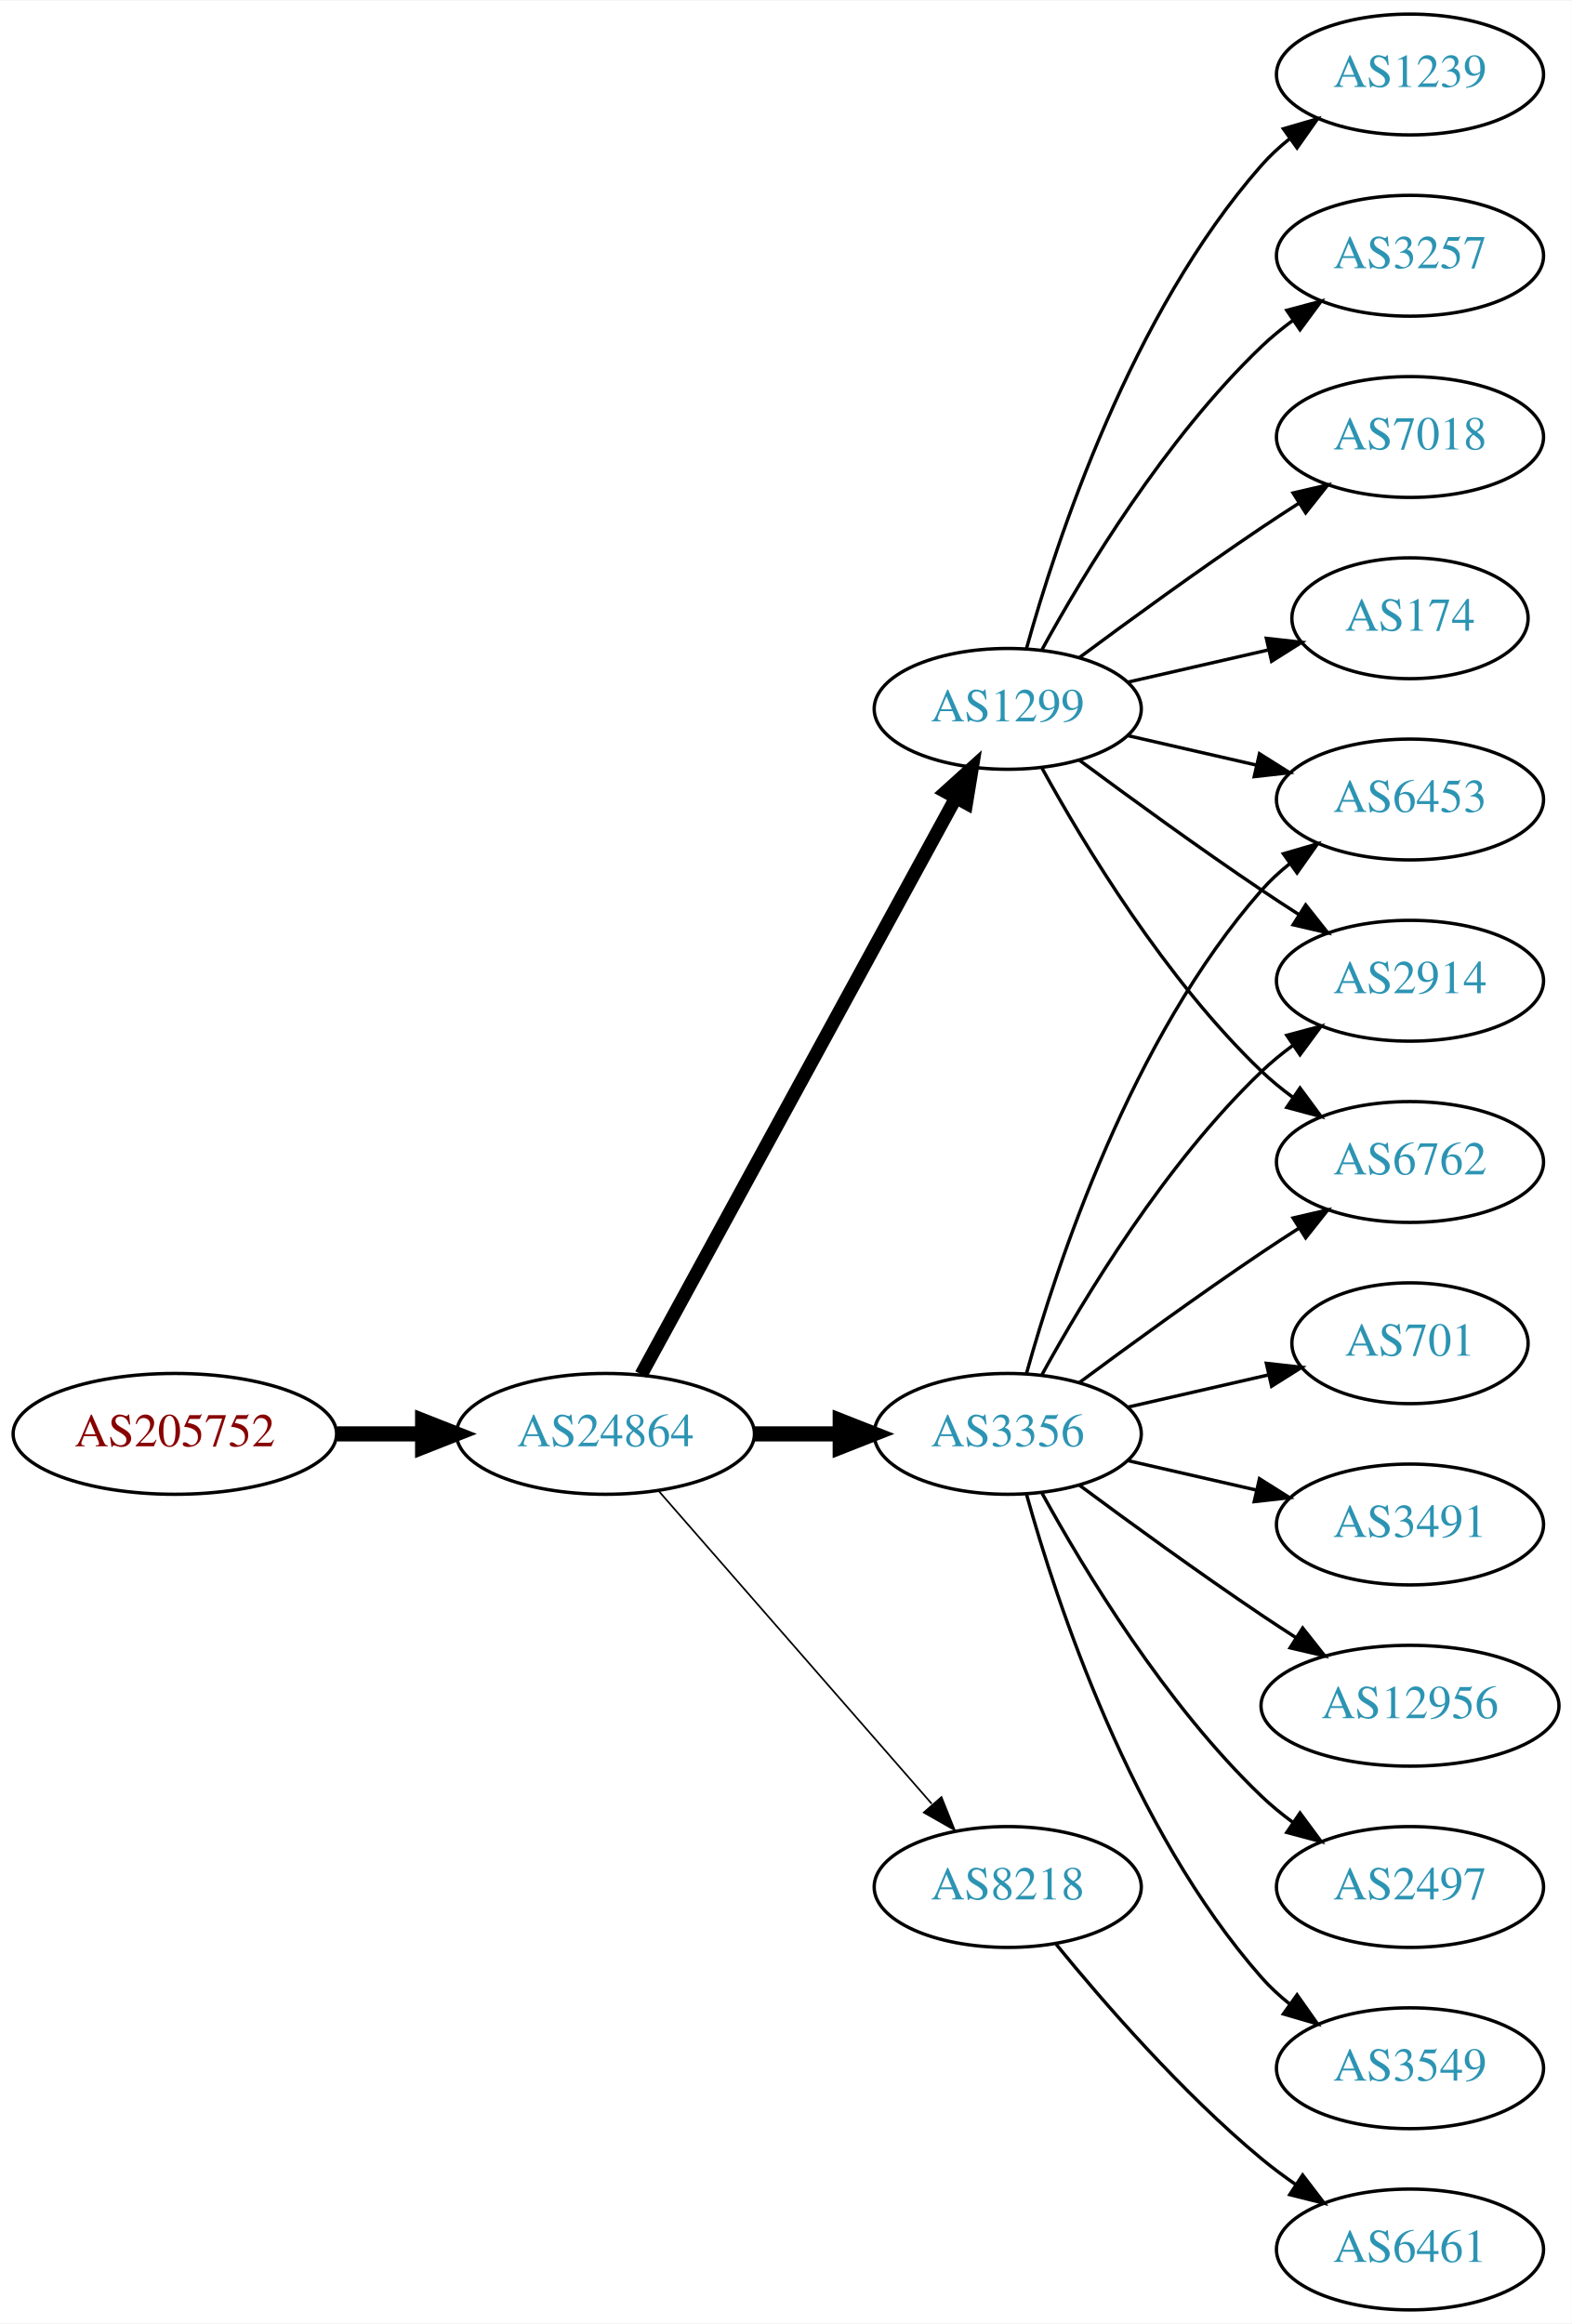
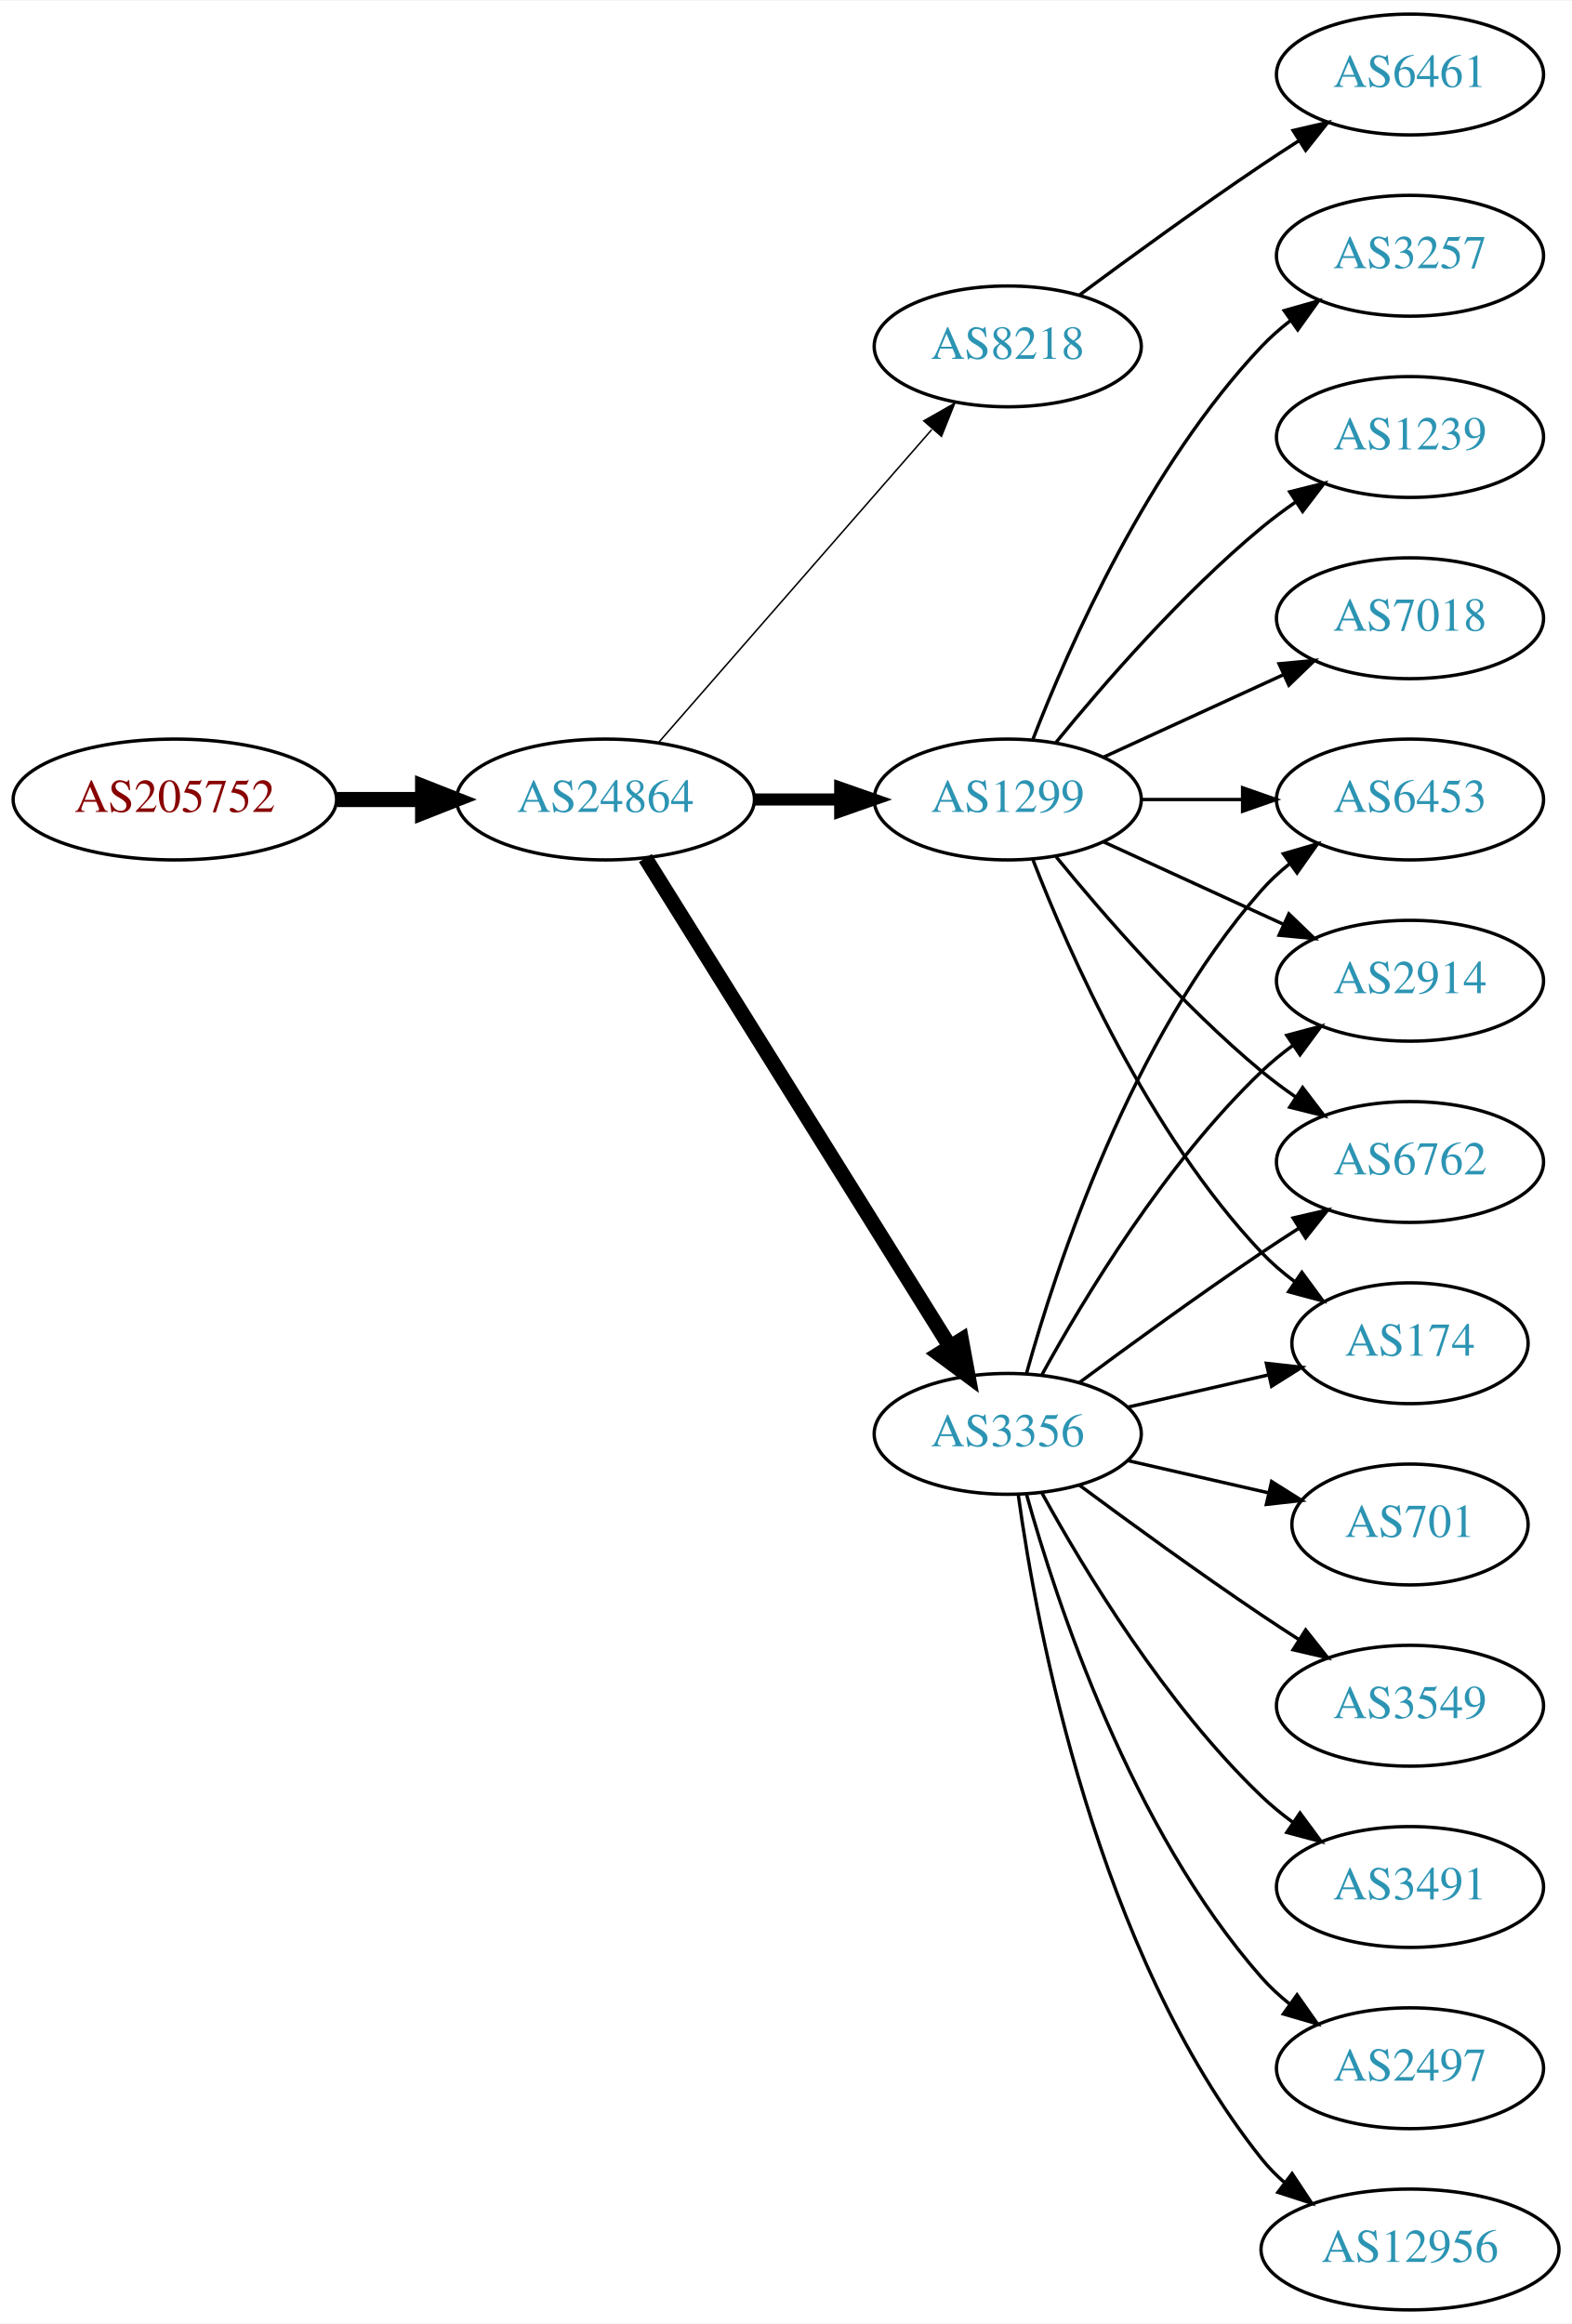
<svg xmlns="http://www.w3.org/2000/svg" xmlns:xlink="http://www.w3.org/1999/xlink" width="468pt" height="692pt" viewBox="0.00 0.00 468.27 692.00">
  <g id="graph0" class="graph" transform="scale(1 1) rotate(0) translate(4 688)">
    <polygon fill="white" stroke="none" points="-4,4 -4,-688 464.269,-688 464.269,4 -4,4" />
    <g id="node1" class="node">
      <g id="a_node1">
        <a xlink:href="/asn/205752" xlink:title="AS205752 ~ S&amp;T AG [AT]">
-           <ellipse fill="#ffffff" stroke="black" cx="48.096" cy="-261" rx="48.192" ry="18" />
-           <text text-anchor="middle" x="48.096" y="-257.3" font-family="Times,serif" font-size="14.00" fill="#880000">AS205752</text>
+           <ellipse fill="#ffffff" stroke="black" cx="48.096" cy="-450" rx="48.192" ry="18" />
+           <text text-anchor="middle" x="48.096" y="-446.3" font-family="Times,serif" font-size="14.00" fill="#880000">AS205752</text>
        </a>
      </g>
    </g>
    <g id="node2" class="node">
      <g id="a_node2">
        <a xlink:href="/asn/24864" xlink:title="AS24864 ~ Raiffeisen Informatik GmbH &amp; Co KG [AT]">
-           <ellipse fill="#ffffff" stroke="black" cx="176.388" cy="-261" rx="44.393" ry="18" />
-           <text text-anchor="middle" x="176.388" y="-257.3" font-family="Times,serif" font-size="14.00" fill="#2c94b3">AS24864</text>
+           <ellipse fill="#ffffff" stroke="black" cx="176.388" cy="-450" rx="44.393" ry="18" />
+           <text text-anchor="middle" x="176.388" y="-446.3" font-family="Times,serif" font-size="14.00" fill="#2c94b3">AS24864</text>
        </a>
      </g>
    </g>
    <g id="edge1" class="edge">
-       <path fill="none" stroke="black" stroke-width="4.5" d="M96.481,-261C104.742,-261 113.386,-261 121.799,-261" />
-       <polygon fill="black" stroke="black" stroke-width="4.5" points="121.904,-264.938 131.904,-261 121.904,-257.063 121.904,-264.938" />
+       <path fill="none" stroke="black" stroke-width="4.5" d="M96.481,-450C104.742,-450 113.386,-450 121.799,-450" />
+       <polygon fill="black" stroke="black" stroke-width="4.5" points="121.904,-453.938 131.904,-450 121.904,-446.063 121.904,-453.938" />
    </g>
    <g id="node3" class="node">
      <g id="a_node3">
+         <a xlink:href="/asn/8218" xlink:title="AS8218 ~ legacy Neotelecoms [FR]">
+           <ellipse fill="#ffffff" stroke="black" cx="296.23" cy="-585" rx="39.794" ry="18" />
+           <text text-anchor="middle" x="296.23" y="-581.3" font-family="Times,serif" font-size="14.00" fill="#2c94b3">AS8218</text>
+         </a>
+       </g>
+     </g>
+     <g id="edge2" class="edge">
+       <path fill="none" stroke="black" stroke-width="0.45" d="M192.312,-467.098C212.855,-490.631 249.974,-533.155 273.571,-560.187" />
+       <polygon fill="black" stroke="black" stroke-width="0.45" points="271.214,-562.809 280.426,-568.041 276.487,-558.206 271.214,-562.809" />
+     </g>
+     <g id="node4" class="node">
+       <g id="a_node4">
+         <a xlink:href="/asn/1299" xlink:title="AS1299 ~ Telia Carrier [EU]">
+           <ellipse fill="#ffffff" stroke="black" cx="296.23" cy="-450" rx="39.794" ry="18" />
+           <text text-anchor="middle" x="296.23" y="-446.3" font-family="Times,serif" font-size="14.00" fill="#2c94b3">AS1299</text>
+         </a>
+       </g>
+     </g>
+     <g id="edge3" class="edge">
+       <path fill="none" stroke="black" stroke-width="3.6" d="M220.599,-450C228.911,-450 237.674,-450 246.156,-450" />
+       <polygon fill="black" stroke="black" stroke-width="3.6" points="246.315,-453.5 256.315,-450 246.315,-446.5 246.315,-453.5" />
+     </g>
+     <g id="node5" class="node">
+       <g id="a_node5">
        <a xlink:href="/asn/3356" xlink:title="AS3356 ~ Level 3 Parent, LLC [US]">
          <ellipse fill="#ffffff" stroke="black" cx="296.23" cy="-261" rx="39.794" ry="18" />
          <text text-anchor="middle" x="296.23" y="-257.3" font-family="Times,serif" font-size="14.00" fill="#2c94b3">AS3356</text>
        </a>
      </g>
    </g>
-     <g id="edge2" class="edge">
-       <path fill="none" stroke="black" stroke-width="4.5" d="M220.599,-261C228.911,-261 237.674,-261 246.156,-261" />
-       <polygon fill="black" stroke="black" stroke-width="4.5" points="246.315,-264.938 256.315,-261 246.315,-257.063 246.315,-264.938" />
-     </g>
-     <g id="node4" class="node">
-       <g id="a_node4">
-         <a xlink:href="/asn/1299" xlink:title="AS1299 ~ Telia Carrier [EU]">
-           <ellipse fill="#ffffff" stroke="black" cx="296.23" cy="-477" rx="39.794" ry="18" />
-           <text text-anchor="middle" x="296.23" y="-473.3" font-family="Times,serif" font-size="14.00" fill="#2c94b3">AS1299</text>
-         </a>
-       </g>
-     </g>
-     <g id="edge3" class="edge">
-       <path fill="none" stroke="black" stroke-width="4" d="M187.031,-278.676C207.713,-316.584 256.425,-405.873 280.805,-450.559" />
-       <polygon fill="black" stroke="black" stroke-width="4" points="277.757,-452.28 285.619,-459.383 283.902,-448.928 277.757,-452.28" />
-     </g>
-     <g id="node5" class="node">
-       <g id="a_node5">
-         <a xlink:href="/asn/8218" xlink:title="AS8218 ~ legacy Neotelecoms [FR]">
-           <ellipse fill="#ffffff" stroke="black" cx="296.23" cy="-126" rx="39.794" ry="18" />
-           <text text-anchor="middle" x="296.23" y="-122.3" font-family="Times,serif" font-size="14.00" fill="#2c94b3">AS8218</text>
-         </a>
-       </g>
-     </g>
    <g id="edge4" class="edge">
-       <path fill="none" stroke="black" stroke-width="0.5" d="M192.312,-243.902C212.855,-220.369 249.974,-177.845 273.571,-150.813" />
-       <polygon fill="black" stroke="black" stroke-width="0.5" points="276.487,-152.794 280.426,-142.959 271.214,-148.191 276.487,-152.794" />
+       <path fill="none" stroke="black" stroke-width="4.5" d="M188.263,-432.558C209.046,-399.225 254.507,-326.314 278.935,-287.134" />
+       <polygon fill="black" stroke="black" stroke-width="4.5" points="282.432,-288.969 284.381,-278.4 275.749,-284.802 282.432,-288.969" />
    </g>
    <g id="node6" class="node">
      <g id="a_node6">
+         <a xlink:href="/asn/6461" xlink:title="AS6461 ~ Zayo Bandwidth [US]">
+           <ellipse fill="#ffffff" stroke="black" cx="416.073" cy="-666" rx="39.794" ry="18" />
+           <text text-anchor="middle" x="416.073" y="-662.3" font-family="Times,serif" font-size="14.00" fill="#2c94b3">AS6461</text>
+         </a>
+       </g>
+     </g>
+     <g id="edge5" class="edge">
+       <path fill="none" stroke="black" d="M317.56,-600.277C332.423,-611.304 353.167,-626.407 371.877,-639 375.426,-641.389 379.176,-643.839 382.924,-646.242" />
+       <polygon fill="black" stroke="black" points="381.251,-649.325 391.573,-651.712 384.993,-643.409 381.251,-649.325" />
+     </g>
+     <g id="node7" class="node">
+       <g id="a_node7">
+         <a xlink:href="/asn/3257" xlink:title="AS3257 ~ GTT [DE]">
+           <ellipse fill="#ffffff" stroke="black" cx="416.073" cy="-612" rx="39.794" ry="18" />
+           <text text-anchor="middle" x="416.073" y="-608.3" font-family="Times,serif" font-size="14.00" fill="#2c94b3">AS3257</text>
+         </a>
+       </g>
+     </g>
+     <g id="edge6" class="edge">
+       <path fill="none" stroke="black" d="M303.753,-467.994C314.504,-495.728 338.161,-549.429 371.877,-585 374.462,-587.728 377.38,-590.294 380.448,-592.677" />
+       <polygon fill="black" stroke="black" points="378.602,-595.658 388.797,-598.543 382.627,-589.93 378.602,-595.658" />
+     </g>
+     <g id="node8" class="node">
+       <g id="a_node8">
+         <a xlink:href="/asn/2914" xlink:title="AS2914 ~ NTT America, Inc. [US]">
+           <ellipse fill="#ffffff" stroke="black" cx="416.073" cy="-396" rx="39.794" ry="18" />
+           <text text-anchor="middle" x="416.073" y="-392.3" font-family="Times,serif" font-size="14.00" fill="#2c94b3">AS2914</text>
+         </a>
+       </g>
+     </g>
+     <g id="edge7" class="edge">
+       <path fill="none" stroke="black" d="M324.859,-437.339C340.816,-430.027 361.087,-420.739 378.369,-412.819" />
+       <polygon fill="black" stroke="black" points="379.984,-415.929 387.617,-408.581 377.068,-409.565 379.984,-415.929" />
+     </g>
+     <g id="node9" class="node">
+       <g id="a_node9">
+         <a xlink:href="/asn/6762" xlink:title="AS6762 ~ TELECOM ITALIA SPARKLE S.p.A. [IT]">
+           <ellipse fill="#ffffff" stroke="black" cx="416.073" cy="-342" rx="39.794" ry="18" />
+           <text text-anchor="middle" x="416.073" y="-338.3" font-family="Times,serif" font-size="14.00" fill="#2c94b3">AS6762</text>
+         </a>
+       </g>
+     </g>
+     <g id="edge8" class="edge">
+       <path fill="none" stroke="black" d="M310.649,-432.935C324.764,-415.625 348.178,-388.655 371.877,-369 375.093,-366.332 378.594,-363.73 382.164,-361.259" />
+       <polygon fill="black" stroke="black" points="384.088,-364.183 390.52,-355.764 380.242,-358.334 384.088,-364.183" />
+     </g>
+     <g id="node10" class="node">
+       <g id="a_node10">
+         <a xlink:href="/asn/174" xlink:title="AS174 ~ Cogent Communications [US]">
+           <ellipse fill="#ffffff" stroke="black" cx="416.073" cy="-288" rx="35.194" ry="18" />
+           <text text-anchor="middle" x="416.073" y="-284.3" font-family="Times,serif" font-size="14.00" fill="#2c94b3">AS174</text>
+         </a>
+       </g>
+     </g>
+     <g id="edge9" class="edge">
+       <path fill="none" stroke="black" d="M303.753,-432.006C314.504,-404.272 338.161,-350.571 371.877,-315 374.82,-311.895 378.193,-308.999 381.729,-306.345" />
+       <polygon fill="black" stroke="black" points="383.858,-309.129 390.148,-300.603 379.914,-303.346 383.858,-309.129" />
+     </g>
+     <g id="node11" class="node">
+       <g id="a_node11">
        <a xlink:href="/asn/6453" xlink:title="AS6453 ~ TATA COMMUNICATIONS (AMERICA) INC [US]">
          <ellipse fill="#ffffff" stroke="black" cx="416.073" cy="-450" rx="39.794" ry="18" />
          <text text-anchor="middle" x="416.073" y="-446.3" font-family="Times,serif" font-size="14.00" fill="#2c94b3">AS6453</text>
        </a>
      </g>
    </g>
-     <g id="edge5" class="edge">
+     <g id="edge10" class="edge">
+       <path fill="none" stroke="black" d="M336.143,-450C345.696,-450 356.046,-450 366.008,-450" />
+       <polygon fill="black" stroke="black" points="366.201,-453.5 376.201,-450 366.201,-446.5 366.201,-453.5" />
+     </g>
+     <g id="node12" class="node">
+       <g id="a_node12">
+         <a xlink:href="/asn/1239" xlink:title="AS1239 ~ Sprint [US]">
+           <ellipse fill="#ffffff" stroke="black" cx="416.073" cy="-558" rx="39.794" ry="18" />
+           <text text-anchor="middle" x="416.073" y="-554.3" font-family="Times,serif" font-size="14.00" fill="#2c94b3">AS1239</text>
+         </a>
+       </g>
+     </g>
+     <g id="edge11" class="edge">
+       <path fill="none" stroke="black" d="M310.649,-467.065C324.764,-484.375 348.178,-511.345 371.877,-531 375.093,-533.668 378.594,-536.27 382.164,-538.741" />
+       <polygon fill="black" stroke="black" points="380.242,-541.666 390.52,-544.236 384.088,-535.817 380.242,-541.666" />
+     </g>
+     <g id="node13" class="node">
+       <g id="a_node13">
+         <a xlink:href="/asn/7018" xlink:title="AS7018 ~ ATT-INTERNET4 [US]">
+           <ellipse fill="#ffffff" stroke="black" cx="416.073" cy="-504" rx="39.794" ry="18" />
+           <text text-anchor="middle" x="416.073" y="-500.3" font-family="Times,serif" font-size="14.00" fill="#2c94b3">AS7018</text>
+         </a>
+       </g>
+     </g>
+     <g id="edge12" class="edge">
+       <path fill="none" stroke="black" d="M324.859,-462.661C340.816,-469.973 361.087,-479.261 378.369,-487.181" />
+       <polygon fill="black" stroke="black" points="377.068,-490.435 387.617,-491.419 379.984,-484.071 377.068,-490.435" />
+     </g>
+     <g id="edge20" class="edge">
+       <path fill="none" stroke="black" d="M306.471,-278.713C319.017,-301.561 343.194,-341.611 371.877,-369 374.745,-371.739 377.934,-374.347 381.243,-376.785" />
+       <polygon fill="black" stroke="black" points="379.366,-379.742 389.602,-382.477 383.306,-373.956 379.366,-379.742" />
+     </g>
+     <g id="edge19" class="edge">
+       <path fill="none" stroke="black" d="M317.56,-276.277C332.423,-287.304 353.167,-302.407 371.877,-315 375.426,-317.389 379.176,-319.839 382.924,-322.242" />
+       <polygon fill="black" stroke="black" points="381.251,-325.325 391.573,-327.712 384.993,-319.409 381.251,-325.325" />
+     </g>
+     <g id="edge21" class="edge">
+       <path fill="none" stroke="black" d="M331.949,-268.955C345.042,-271.955 360.064,-275.396 373.705,-278.522" />
+       <polygon fill="black" stroke="black" points="373.283,-282.016 383.812,-280.838 374.846,-275.193 373.283,-282.016" />
+     </g>
+     <g id="edge17" class="edge">
      <path fill="none" stroke="black" d="M301.803,-278.946C310.709,-310.995 332.993,-378.842 371.877,-423 374.361,-425.821 377.21,-428.449 380.236,-430.871" />
      <polygon fill="black" stroke="black" points="378.353,-433.828 388.525,-436.791 382.422,-428.131 378.353,-433.828" />
    </g>
-     <g id="node7" class="node">
-       <g id="a_node7">
+     <g id="node14" class="node">
+       <g id="a_node14">
+         <a xlink:href="/asn/12956" xlink:title="AS12956 ~ TELXIUS [ES]">
+           <ellipse fill="#ffffff" stroke="black" cx="416.073" cy="-18" rx="44.393" ry="18" />
+           <text text-anchor="middle" x="416.073" y="-14.3" font-family="Times,serif" font-size="14.00" fill="#2c94b3">AS12956</text>
+         </a>
+       </g>
+     </g>
+     <g id="edge13" class="edge">
+       <path fill="none" stroke="black" d="M299.369,-242.83C304.869,-203.026 322.695,-106.767 371.877,-45 373.915,-42.44 376.266,-40.056 378.798,-37.851" />
+       <polygon fill="black" stroke="black" points="380.953,-40.609 386.799,-31.773 376.719,-35.035 380.953,-40.609" />
+     </g>
+     <g id="node15" class="node">
+       <g id="a_node15">
+         <a xlink:href="/asn/701" xlink:title="AS701 ~ UUNET [US]">
+           <ellipse fill="#ffffff" stroke="black" cx="416.073" cy="-234" rx="35.194" ry="18" />
+           <text text-anchor="middle" x="416.073" y="-230.3" font-family="Times,serif" font-size="14.00" fill="#2c94b3">AS701</text>
+         </a>
+       </g>
+     </g>
+     <g id="edge14" class="edge">
+       <path fill="none" stroke="black" d="M331.949,-253.045C345.042,-250.045 360.064,-246.604 373.705,-243.478" />
+       <polygon fill="black" stroke="black" points="374.846,-246.807 383.812,-241.162 373.283,-239.984 374.846,-246.807" />
+     </g>
+     <g id="node16" class="node">
+       <g id="a_node16">
        <a xlink:href="/asn/3549" xlink:title="AS3549 ~ Level 3 Parent, LLC [US]">
+           <ellipse fill="#ffffff" stroke="black" cx="416.073" cy="-180" rx="39.794" ry="18" />
+           <text text-anchor="middle" x="416.073" y="-176.3" font-family="Times,serif" font-size="14.00" fill="#2c94b3">AS3549</text>
+         </a>
+       </g>
+     </g>
+     <g id="edge15" class="edge">
+       <path fill="none" stroke="black" d="M317.56,-245.723C332.423,-234.696 353.167,-219.593 371.877,-207 375.426,-204.611 379.176,-202.161 382.924,-199.758" />
+       <polygon fill="black" stroke="black" points="384.993,-202.591 391.573,-194.288 381.251,-196.675 384.993,-202.591" />
+     </g>
+     <g id="node17" class="node">
+       <g id="a_node17">
+         <a xlink:href="/asn/3491" xlink:title="AS3491 ~ PCCW Global, Inc. [US]">
+           <ellipse fill="#ffffff" stroke="black" cx="416.073" cy="-126" rx="39.794" ry="18" />
+           <text text-anchor="middle" x="416.073" y="-122.3" font-family="Times,serif" font-size="14.00" fill="#2c94b3">AS3491</text>
+         </a>
+       </g>
+     </g>
+     <g id="edge16" class="edge">
+       <path fill="none" stroke="black" d="M306.471,-243.287C319.017,-220.439 343.194,-180.389 371.877,-153 374.745,-150.261 377.934,-147.653 381.243,-145.215" />
+       <polygon fill="black" stroke="black" points="383.306,-148.044 389.602,-139.523 379.366,-142.258 383.306,-148.044" />
+     </g>
+     <g id="node18" class="node">
+       <g id="a_node18">
+         <a xlink:href="/asn/2497" xlink:title="AS2497 ~ Internet Initiative Japan Inc. [JP]">
          <ellipse fill="#ffffff" stroke="black" cx="416.073" cy="-72" rx="39.794" ry="18" />
-           <text text-anchor="middle" x="416.073" y="-68.3" font-family="Times,serif" font-size="14.00" fill="#2c94b3">AS3549</text>
-         </a>
-       </g>
-     </g>
-     <g id="edge6" class="edge">
+           <text text-anchor="middle" x="416.073" y="-68.3" font-family="Times,serif" font-size="14.00" fill="#2c94b3">AS2497</text>
+         </a>
+       </g>
+     </g>
+     <g id="edge18" class="edge">
      <path fill="none" stroke="black" d="M301.803,-243.054C310.709,-211.005 332.993,-143.158 371.877,-99 374.361,-96.179 377.21,-93.551 380.236,-91.129" />
      <polygon fill="black" stroke="black" points="382.422,-93.869 388.525,-85.209 378.353,-88.172 382.422,-93.869" />
    </g>
-     <g id="node8" class="node">
-       <g id="a_node8">
-         <a xlink:href="/asn/701" xlink:title="AS701 ~ UUNET [US]">
-           <ellipse fill="#ffffff" stroke="black" cx="416.073" cy="-288" rx="35.194" ry="18" />
-           <text text-anchor="middle" x="416.073" y="-284.3" font-family="Times,serif" font-size="14.00" fill="#2c94b3">AS701</text>
-         </a>
-       </g>
-     </g>
-     <g id="edge7" class="edge">
-       <path fill="none" stroke="black" d="M331.949,-268.955C345.042,-271.955 360.064,-275.396 373.705,-278.522" />
-       <polygon fill="black" stroke="black" points="373.283,-282.016 383.812,-280.838 374.846,-275.193 373.283,-282.016" />
-     </g>
-     <g id="node9" class="node">
-       <g id="a_node9">
-         <a xlink:href="/asn/2914" xlink:title="AS2914 ~ NTT America, Inc. [US]">
-           <ellipse fill="#ffffff" stroke="black" cx="416.073" cy="-396" rx="39.794" ry="18" />
-           <text text-anchor="middle" x="416.073" y="-392.3" font-family="Times,serif" font-size="14.00" fill="#2c94b3">AS2914</text>
-         </a>
-       </g>
-     </g>
-     <g id="edge8" class="edge">
-       <path fill="none" stroke="black" d="M306.471,-278.713C319.017,-301.561 343.194,-341.611 371.877,-369 374.745,-371.739 377.934,-374.347 381.243,-376.785" />
-       <polygon fill="black" stroke="black" points="379.366,-379.742 389.602,-382.477 383.306,-373.956 379.366,-379.742" />
-     </g>
-     <g id="node10" class="node">
-       <g id="a_node10">
-         <a xlink:href="/asn/3491" xlink:title="AS3491 ~ PCCW Global, Inc. [US]">
-           <ellipse fill="#ffffff" stroke="black" cx="416.073" cy="-234" rx="39.794" ry="18" />
-           <text text-anchor="middle" x="416.073" y="-230.3" font-family="Times,serif" font-size="14.00" fill="#2c94b3">AS3491</text>
-         </a>
-       </g>
-     </g>
-     <g id="edge9" class="edge">
-       <path fill="none" stroke="black" d="M331.949,-253.045C343.949,-250.296 357.57,-247.175 370.263,-244.267" />
-       <polygon fill="black" stroke="black" points="371.229,-247.636 380.194,-241.991 369.665,-240.813 371.229,-247.636" />
-     </g>
-     <g id="node11" class="node">
-       <g id="a_node11">
-         <a xlink:href="/asn/12956" xlink:title="AS12956 ~ TELXIUS [ES]">
-           <ellipse fill="#ffffff" stroke="black" cx="416.073" cy="-180" rx="44.393" ry="18" />
-           <text text-anchor="middle" x="416.073" y="-176.3" font-family="Times,serif" font-size="14.00" fill="#2c94b3">AS12956</text>
-         </a>
-       </g>
-     </g>
-     <g id="edge10" class="edge">
-       <path fill="none" stroke="black" d="M317.56,-245.723C332.423,-234.696 353.167,-219.593 371.877,-207 375.167,-204.785 378.629,-202.518 382.104,-200.285" />
-       <polygon fill="black" stroke="black" points="384.1,-203.163 390.671,-194.852 380.351,-197.252 384.1,-203.163" />
-     </g>
-     <g id="node12" class="node">
-       <g id="a_node12">
-         <a xlink:href="/asn/6762" xlink:title="AS6762 ~ TELECOM ITALIA SPARKLE S.p.A. [IT]">
-           <ellipse fill="#ffffff" stroke="black" cx="416.073" cy="-342" rx="39.794" ry="18" />
-           <text text-anchor="middle" x="416.073" y="-338.3" font-family="Times,serif" font-size="14.00" fill="#2c94b3">AS6762</text>
-         </a>
-       </g>
-     </g>
-     <g id="edge11" class="edge">
-       <path fill="none" stroke="black" d="M317.56,-276.277C332.423,-287.304 353.167,-302.407 371.877,-315 375.426,-317.389 379.176,-319.839 382.924,-322.242" />
-       <polygon fill="black" stroke="black" points="381.251,-325.325 391.573,-327.712 384.993,-319.409 381.251,-325.325" />
-     </g>
-     <g id="node13" class="node">
-       <g id="a_node13">
-         <a xlink:href="/asn/2497" xlink:title="AS2497 ~ Internet Initiative Japan Inc. [JP]">
-           <ellipse fill="#ffffff" stroke="black" cx="416.073" cy="-126" rx="39.794" ry="18" />
-           <text text-anchor="middle" x="416.073" y="-122.3" font-family="Times,serif" font-size="14.00" fill="#2c94b3">AS2497</text>
-         </a>
-       </g>
-     </g>
-     <g id="edge12" class="edge">
-       <path fill="none" stroke="black" d="M306.471,-243.287C319.017,-220.439 343.194,-180.389 371.877,-153 374.745,-150.261 377.934,-147.653 381.243,-145.215" />
-       <polygon fill="black" stroke="black" points="383.306,-148.044 389.602,-139.523 379.366,-142.258 383.306,-148.044" />
-     </g>
-     <g id="edge13" class="edge">
-       <path fill="none" stroke="black" d="M331.949,-469.045C343.949,-466.296 357.57,-463.175 370.263,-460.267" />
-       <polygon fill="black" stroke="black" points="371.229,-463.636 380.194,-457.991 369.665,-456.813 371.229,-463.636" />
-     </g>
-     <g id="edge16" class="edge">
-       <path fill="none" stroke="black" d="M317.56,-461.723C332.423,-450.696 353.167,-435.593 371.877,-423 375.426,-420.611 379.176,-418.161 382.924,-415.758" />
-       <polygon fill="black" stroke="black" points="384.993,-418.591 391.573,-410.288 381.251,-412.675 384.993,-418.591" />
-     </g>
-     <g id="edge17" class="edge">
-       <path fill="none" stroke="black" d="M306.471,-459.287C319.017,-436.439 343.194,-396.389 371.877,-369 374.745,-366.261 377.934,-363.653 381.243,-361.215" />
-       <polygon fill="black" stroke="black" points="383.306,-364.044 389.602,-355.523 379.366,-358.258 383.306,-364.044" />
-     </g>
-     <g id="node14" class="node">
-       <g id="a_node14">
-         <a xlink:href="/asn/174" xlink:title="AS174 ~ Cogent Communications [US]">
-           <ellipse fill="#ffffff" stroke="black" cx="416.073" cy="-504" rx="35.194" ry="18" />
-           <text text-anchor="middle" x="416.073" y="-500.3" font-family="Times,serif" font-size="14.00" fill="#2c94b3">AS174</text>
-         </a>
-       </g>
-     </g>
-     <g id="edge14" class="edge">
-       <path fill="none" stroke="black" d="M331.949,-484.955C345.042,-487.955 360.064,-491.396 373.705,-494.522" />
-       <polygon fill="black" stroke="black" points="373.283,-498.016 383.812,-496.838 374.846,-491.193 373.283,-498.016" />
-     </g>
-     <g id="node15" class="node">
-       <g id="a_node15">
-         <a xlink:href="/asn/1239" xlink:title="AS1239 ~ Sprint [US]">
-           <ellipse fill="#ffffff" stroke="black" cx="416.073" cy="-666" rx="39.794" ry="18" />
-           <text text-anchor="middle" x="416.073" y="-662.3" font-family="Times,serif" font-size="14.00" fill="#2c94b3">AS1239</text>
-         </a>
-       </g>
-     </g>
-     <g id="edge15" class="edge">
-       <path fill="none" stroke="black" d="M301.803,-494.946C310.709,-526.995 332.993,-594.842 371.877,-639 374.361,-641.821 377.21,-644.449 380.236,-646.871" />
-       <polygon fill="black" stroke="black" points="378.353,-649.828 388.525,-652.791 382.422,-644.131 378.353,-649.828" />
-     </g>
-     <g id="node16" class="node">
-       <g id="a_node16">
-         <a xlink:href="/asn/3257" xlink:title="AS3257 ~ GTT [DE]">
-           <ellipse fill="#ffffff" stroke="black" cx="416.073" cy="-612" rx="39.794" ry="18" />
-           <text text-anchor="middle" x="416.073" y="-608.3" font-family="Times,serif" font-size="14.00" fill="#2c94b3">AS3257</text>
-         </a>
-       </g>
-     </g>
-     <g id="edge18" class="edge">
-       <path fill="none" stroke="black" d="M306.471,-494.713C319.017,-517.561 343.194,-557.611 371.877,-585 374.745,-587.739 377.934,-590.347 381.243,-592.785" />
-       <polygon fill="black" stroke="black" points="379.366,-595.742 389.602,-598.477 383.306,-589.956 379.366,-595.742" />
-     </g>
-     <g id="node17" class="node">
-       <g id="a_node17">
-         <a xlink:href="/asn/7018" xlink:title="AS7018 ~ AT&amp;T Services, Inc. [US]">
-           <ellipse fill="#ffffff" stroke="black" cx="416.073" cy="-558" rx="39.794" ry="18" />
-           <text text-anchor="middle" x="416.073" y="-554.3" font-family="Times,serif" font-size="14.00" fill="#2c94b3">AS7018</text>
-         </a>
-       </g>
-     </g>
-     <g id="edge19" class="edge">
-       <path fill="none" stroke="black" d="M317.56,-492.277C332.423,-503.304 353.167,-518.407 371.877,-531 375.426,-533.389 379.176,-535.839 382.924,-538.242" />
-       <polygon fill="black" stroke="black" points="381.251,-541.325 391.573,-543.712 384.993,-535.409 381.251,-541.325" />
-     </g>
-     <g id="node18" class="node">
-       <g id="a_node18">
-         <a xlink:href="/asn/6461" xlink:title="AS6461 ~ Zayo Bandwidth [US]">
-           <ellipse fill="#ffffff" stroke="black" cx="416.073" cy="-18" rx="39.794" ry="18" />
-           <text text-anchor="middle" x="416.073" y="-14.3" font-family="Times,serif" font-size="14.00" fill="#2c94b3">AS6461</text>
-         </a>
-       </g>
-     </g>
-     <g id="edge20" class="edge">
-       <path fill="none" stroke="black" d="M310.649,-108.935C324.764,-91.625 348.178,-64.655 371.877,-45 375.093,-42.332 378.594,-39.73 382.164,-37.259" />
-       <polygon fill="black" stroke="black" points="384.088,-40.183 390.52,-31.764 380.242,-34.334 384.088,-40.183" />
-     </g>
  </g>
</svg>
